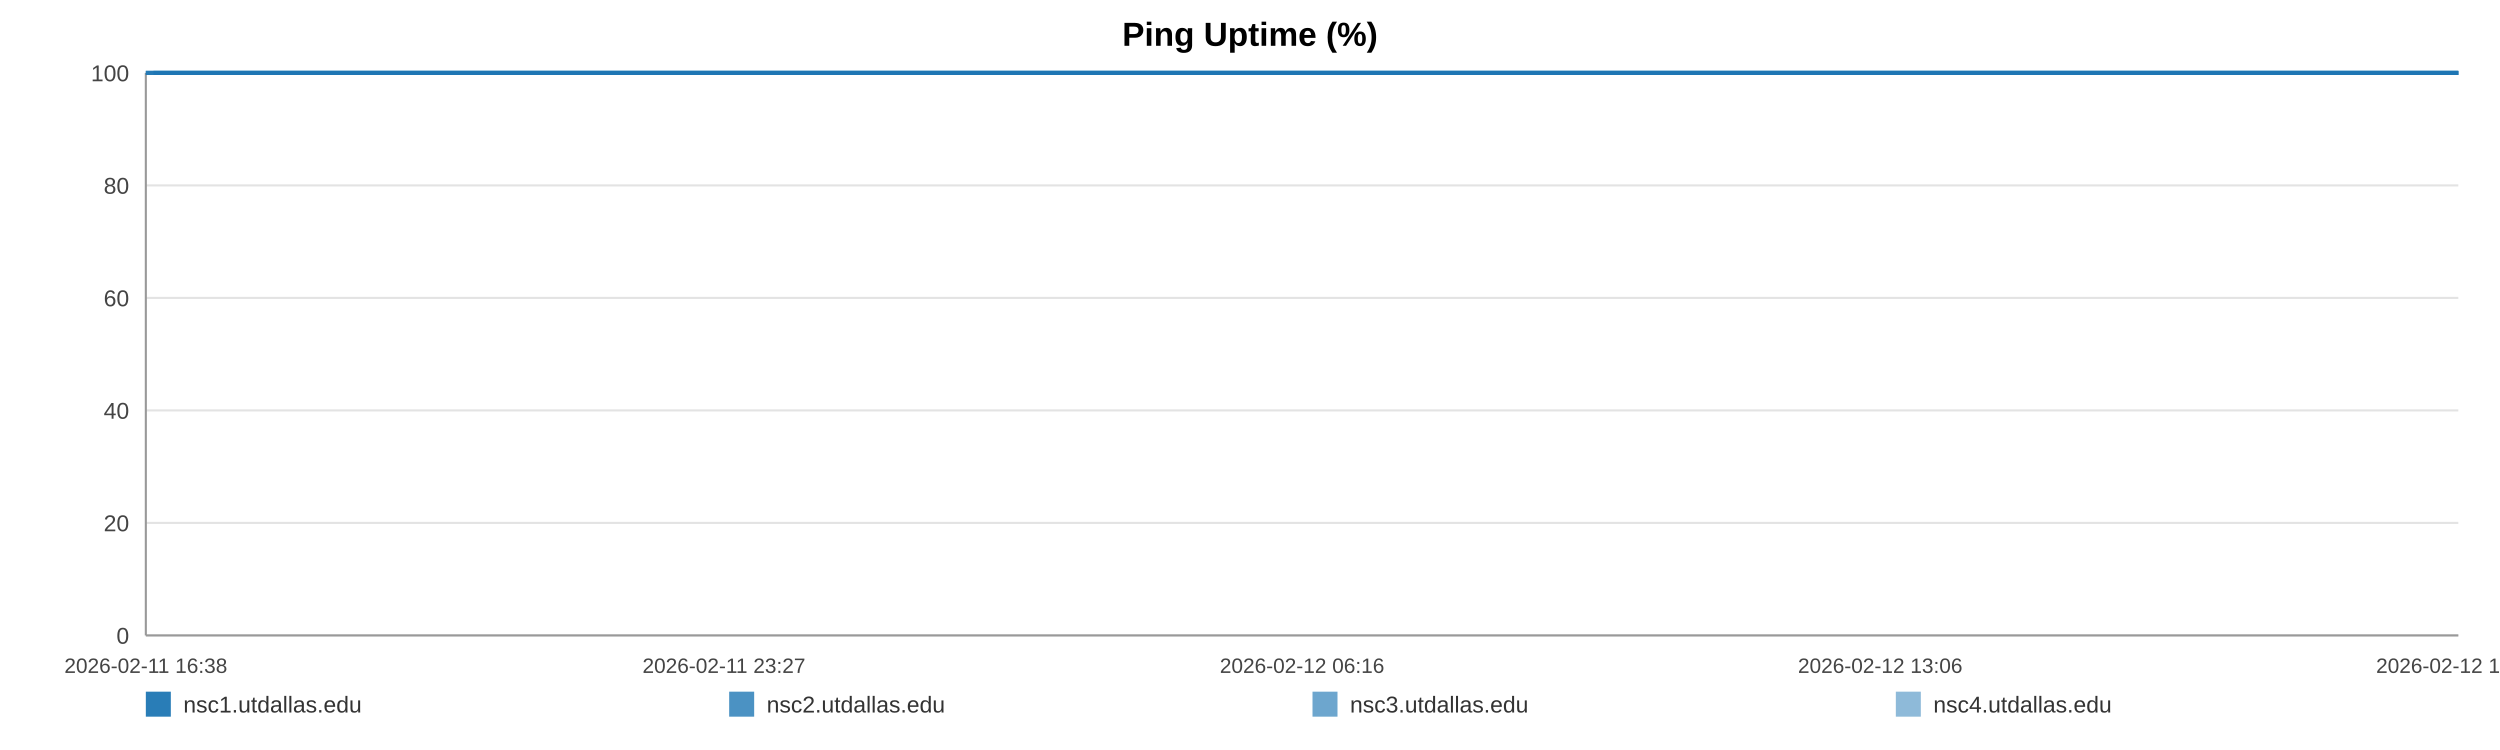
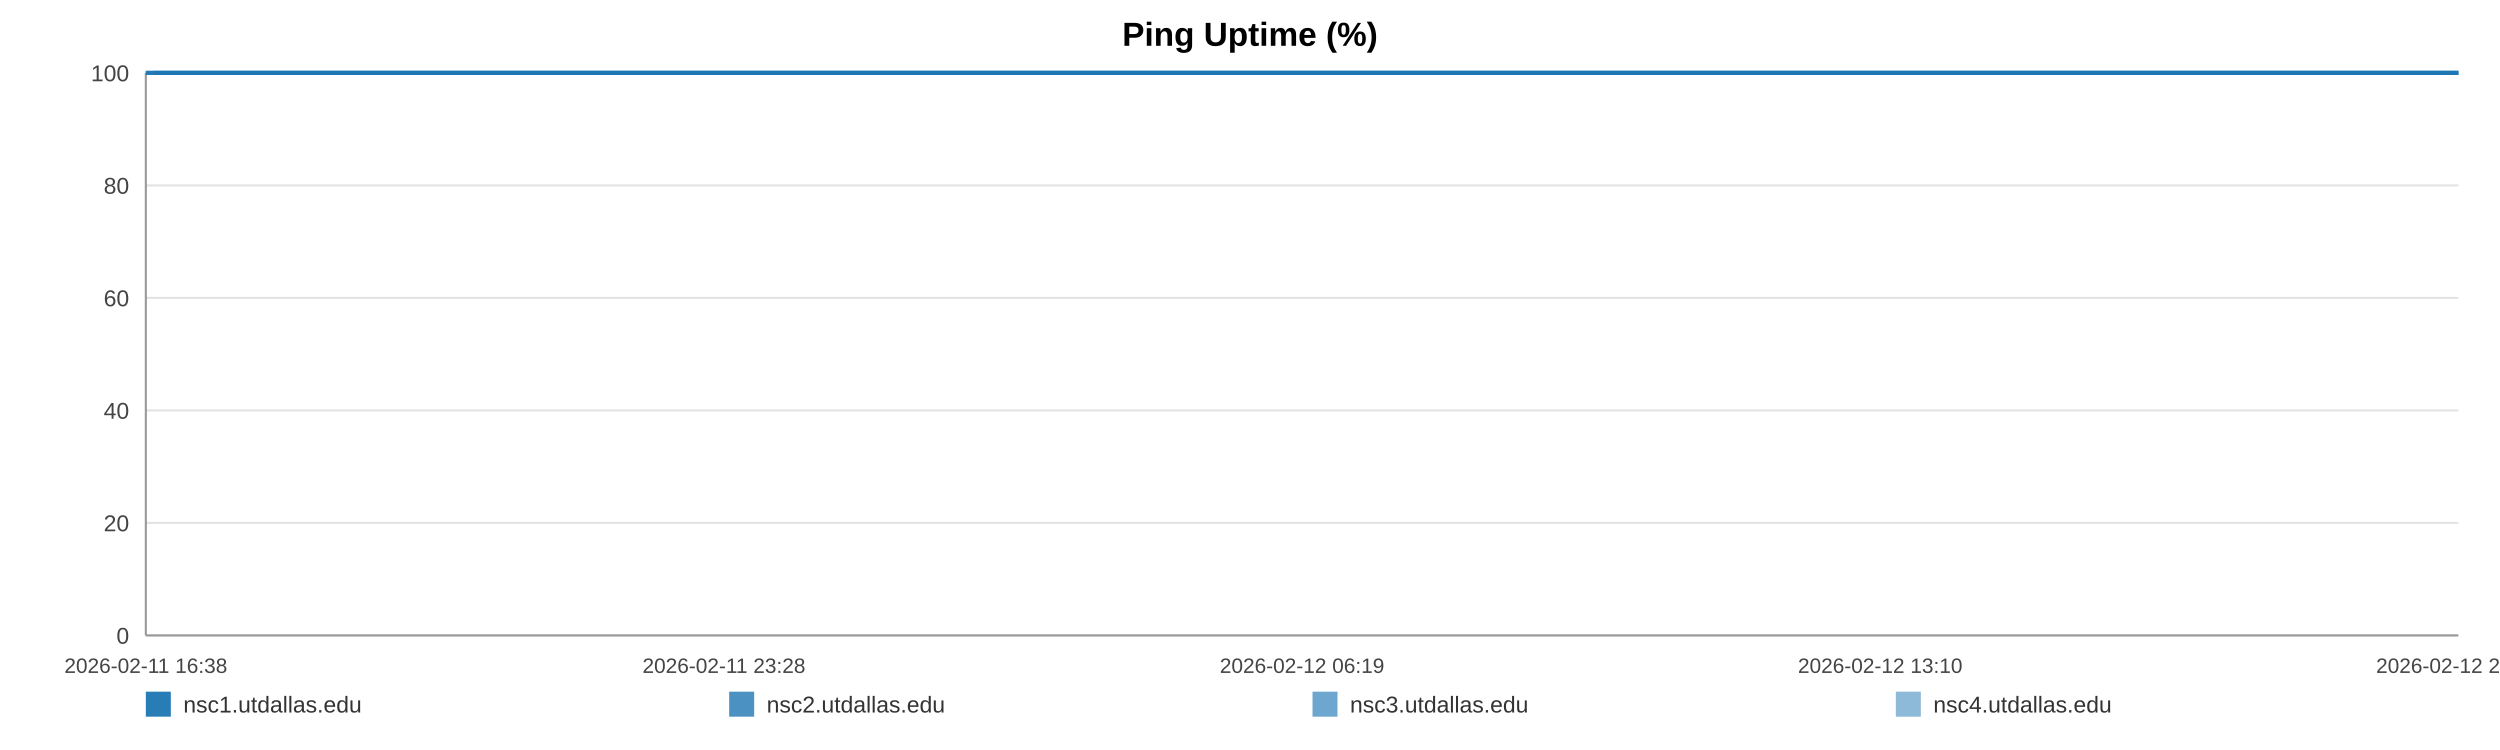
<svg xmlns="http://www.w3.org/2000/svg" width="1200" height="360" viewBox="0 0 1200 360" role="img" aria-label="Ping Uptime (%)">
  <rect width="100%" height="100%" fill="#ffffff" />
  <text x="600.0" y="22" text-anchor="middle" font-size="16" font-family="Arial, Helvetica, sans-serif" font-weight="bold">Ping Uptime (%)</text>
  <line x1="70" y1="35.00" x2="1180" y2="35.00" stroke="#e3e3e3" stroke-width="1" />
  <text x="62" y="39.00" text-anchor="end" font-size="11" fill="#444" font-family="Arial, Helvetica, sans-serif">100</text>
  <line x1="70" y1="89.00" x2="1180" y2="89.00" stroke="#e3e3e3" stroke-width="1" />
  <text x="62" y="93.00" text-anchor="end" font-size="11" fill="#444" font-family="Arial, Helvetica, sans-serif">80</text>
  <line x1="70" y1="143.00" x2="1180" y2="143.00" stroke="#e3e3e3" stroke-width="1" />
  <text x="62" y="147.00" text-anchor="end" font-size="11" fill="#444" font-family="Arial, Helvetica, sans-serif">60</text>
  <line x1="70" y1="197.00" x2="1180" y2="197.00" stroke="#e3e3e3" stroke-width="1" />
  <text x="62" y="201.00" text-anchor="end" font-size="11" fill="#444" font-family="Arial, Helvetica, sans-serif">40</text>
  <line x1="70" y1="251.00" x2="1180" y2="251.00" stroke="#e3e3e3" stroke-width="1" />
  <text x="62" y="255.00" text-anchor="end" font-size="11" fill="#444" font-family="Arial, Helvetica, sans-serif">20</text>
  <line x1="70" y1="305.00" x2="1180" y2="305.00" stroke="#e3e3e3" stroke-width="1" />
  <text x="62" y="309.00" text-anchor="end" font-size="11" fill="#444" font-family="Arial, Helvetica, sans-serif">0</text>
  <line x1="70" y1="35" x2="70" y2="305" stroke="#999" />
  <line x1="70" y1="305" x2="1180" y2="305" stroke="#999" />
  <text x="70.00" y="323" text-anchor="middle" font-size="10" fill="#444" font-family="Arial, Helvetica, sans-serif">2026-02-11 16:38</text>
-   <text x="347.50" y="323" text-anchor="middle" font-size="10" fill="#444" font-family="Arial, Helvetica, sans-serif">2026-02-11 23:27</text>
-   <text x="625.00" y="323" text-anchor="middle" font-size="10" fill="#444" font-family="Arial, Helvetica, sans-serif">2026-02-12 06:16</text>
-   <text x="902.50" y="323" text-anchor="middle" font-size="10" fill="#444" font-family="Arial, Helvetica, sans-serif">2026-02-12 13:06</text>
-   <text x="1180.00" y="323" text-anchor="middle" font-size="10" fill="#444" font-family="Arial, Helvetica, sans-serif">2026-02-12 19:55</text>
-   <polyline fill="none" stroke="#1f77b4" stroke-opacity="0.95" stroke-width="2" points="73.65,35.00 77.31,35.00 80.95,35.00 84.61,35.00 88.29,35.00 91.90,35.00 95.56,35.00 99.52,35.00 103.14,35.00 106.77,35.00 110.40,35.00 114.10,35.00 117.73,35.00 121.35,35.00 127.92,35.00 133.58,35.00 137.26,35.00 141.00,35.00 144.63,35.00 148.27,35.00 151.84,35.00 155.52,35.00 159.16,35.00 162.83,35.00 166.50,35.00 170.22,35.00 173.88,35.00 177.54,35.00 181.37,35.00 185.05,35.00 188.69,35.00 192.43,35.00 196.08,35.00 199.73,35.00 203.49,35.00 207.10,35.00 210.75,35.00 214.47,35.00 218.07,35.00 221.72,35.00 225.32,35.00 228.96,35.00 232.62,35.00 236.25,35.00 239.98,35.00 243.66,35.00 247.26,35.00 250.90,35.00 254.58,35.00 258.23,35.00 262.40,35.00 266.05,35.00 269.69,35.00 273.30,35.00 276.93,35.00 280.54,35.00 284.17,35.00 287.83,35.00 291.46,35.00 295.18,35.00 298.82,35.00 302.42,35.00 306.09,35.00 309.79,35.00 313.42,35.00 317.08,35.00 320.69,35.00 324.30,35.00 327.93,35.00 331.54,35.00 335.18,35.00 338.83,35.00 342.44,35.00 346.09,35.00 349.75,35.00 353.36,35.00 357.03,35.00 360.64,35.00 364.27,35.00 368.01,35.00 371.65,35.00 375.28,35.00 378.95,35.00 382.58,35.00 386.24,35.00 389.88,35.00 393.48,35.00 397.10,35.00 400.77,35.00 404.44,35.00 408.08,35.00 411.76,35.00 415.35,35.00 419.01,35.00 422.64,35.00 426.27,35.00 429.89,35.00 433.54,35.00 437.15,35.00 440.82,35.00 444.47,35.00 448.12,35.00 451.77,35.00 455.46,35.00 459.14,35.00 462.77,35.00 466.40,35.00 470.04,35.00 473.66,35.00 477.35,35.00 480.99,35.00 484.63,35.00 488.27,35.00 491.93,35.00 495.59,35.00 499.26,35.00 502.97,35.00 506.59,35.00 510.24,35.00 513.89,35.00 517.53,35.00 521.16,35.00 524.84,35.00 528.79,35.00 532.42,35.00 536.11,35.00 539.75,35.00 543.36,35.00 546.98,35.00 550.56,35.00 554.19,35.00 557.84,35.00 561.48,35.00 565.11,35.00 568.74,35.00 572.38,35.00 576.00,35.00 579.71,35.00 583.34,35.00 586.98,35.00 590.60,35.00 594.25,35.00 597.88,35.00 601.54,35.00 605.20,35.00 608.85,35.00 612.49,35.00 616.13,35.00 619.75,35.00 623.37,35.00 627.01,35.00 630.65,35.00 634.31,35.00 637.99,35.00 641.64,35.00 645.28,35.00 648.96,35.00 652.61,35.00 656.22,35.00 659.88,35.00 663.53,35.00 667.24,35.00 670.93,35.00 674.56,35.00 678.22,35.00 681.83,35.00 685.45,35.00 689.08,35.00 692.73,35.00 696.36,35.00 699.96,35.00 703.59,35.00 707.27,35.00 710.92,35.00 714.58,35.00 718.22,35.00 721.95,35.00 725.58,35.00 729.22,35.00 732.85,35.00 736.46,35.00 740.43,35.00 744.15,35.00 747.77,35.00 751.39,35.00 754.99,35.00 758.65,35.00 762.28,35.00 765.94,35.00 769.60,35.00 773.23,35.00 776.86,35.00 780.51,35.00 784.23,35.00 787.87,35.00 791.49,35.00 795.12,35.00 798.81,35.00 802.52,35.00 806.25,35.00 809.86,35.00 813.51,35.00 817.16,35.00 820.79,35.00 824.45,35.00 828.10,35.00 831.79,35.00 835.42,35.00 839.03,35.00 842.71,35.00 846.36,35.00 850.00,35.00 853.65,35.00 857.34,35.00 860.99,35.00 864.62,35.00 868.22,35.00 871.85,35.00 875.51,35.00 879.14,35.00 882.77,35.00 886.41,35.00 890.01,35.00 893.65,35.00 897.32,35.00 900.97,35.00 904.63,35.00 908.32,35.00 911.97,35.00 915.64,35.00 919.27,35.00 922.93,35.00 926.57,35.00 930.22,35.00 933.86,35.00 937.59,35.00 941.24,35.00 944.90,35.00 948.55,35.00 952.18,35.00 955.84,35.00 959.44,35.00 963.08,35.00 966.75,35.00 970.40,35.00 974.05,35.00 977.69,35.00 981.37,35.00 985.00,35.00 988.65,35.00 992.32,35.00 996.01,35.00 999.63,35.00 1003.27,35.00 1006.94,35.00 1010.62,35.00 1014.28,35.00 1017.92,35.00 1021.56,35.00 1025.60,35.00 1029.27,35.00 1032.92,35.00 1036.57,35.00 1040.25,35.00 1043.91,35.00 1047.56,35.00 1051.22,35.00 1054.84,35.00 1058.60,35.00 1062.29,35.00 1065.91,35.00 1069.54,35.00 1073.19,35.00 1076.84,35.00 1080.49,35.00 1084.27,35.00 1087.92,35.00 1091.56,35.00 1095.25,35.00 1099.19,35.00 1102.83,35.00 1107.42,35.00 1113.59,35.00 1117.32,35.00 1121.04,35.00 1124.68,35.00 1128.25,35.00 1131.88,35.00 1135.58,35.00 1139.24,35.00 1142.91,35.00 1146.71,35.00 1150.48,35.00 1154.35,35.00 1158.01,35.00 1161.65,35.00 1165.30,35.00 1169.00,35.00 1172.69,35.00 1176.37,35.00 1180.00,35.00" />
-   <polyline fill="none" stroke="#1f77b4" stroke-opacity="0.80" stroke-width="2" points="70.00,35.00 73.65,35.00 77.31,35.00 80.95,35.00 84.61,35.00 88.29,35.00 91.90,35.00 95.56,35.00 99.52,35.00 103.14,35.00 106.77,35.00 110.40,35.00 114.10,35.00 117.73,35.00 121.35,35.00 127.92,35.00 133.58,35.00 137.26,35.00 141.00,35.00 144.63,35.00 148.27,35.00 151.84,35.00 155.52,35.00 159.16,35.00 162.83,35.00 166.50,35.00 170.22,35.00 173.88,35.00 177.54,35.00 181.37,35.00 185.05,35.00 188.69,35.00 192.43,35.00 196.08,35.00 199.73,35.00 203.49,35.00 207.10,35.00 210.75,35.00 214.47,35.00 218.07,35.00 221.72,35.00 225.32,35.00 228.96,35.00 232.62,35.00 236.25,35.00 239.98,35.00 243.66,35.00 247.26,35.00 250.90,35.00 254.58,35.00 258.23,35.00 262.40,35.00 266.05,35.00 269.69,35.00 273.30,35.00 276.93,35.00 280.54,35.00 284.17,35.00 287.83,35.00 291.46,35.00 295.18,35.00 298.82,35.00 302.42,35.00 306.09,35.00 309.79,35.00 313.42,35.00 317.08,35.00 320.69,35.00 324.30,35.00 327.93,35.00 331.54,35.00 335.18,35.00 338.83,35.00 342.44,35.00 346.09,35.00 349.75,35.00 353.36,35.00 357.03,35.00 360.64,35.00 364.27,35.00 368.01,35.00 371.65,35.00 375.28,35.00 378.95,35.00 382.58,35.00 386.24,35.00 389.88,35.00 393.48,35.00 397.10,35.00 400.77,35.00 404.44,35.00 408.08,35.00 411.76,35.00 415.35,35.00 419.01,35.00 422.64,35.00 426.27,35.00 429.89,35.00 433.54,35.00 437.15,35.00 440.82,35.00 444.47,35.00 448.12,35.00 451.77,35.00 455.46,35.00 459.14,35.00 462.77,35.00 466.40,35.00 470.04,35.00 473.66,35.00 477.35,35.00 480.99,35.00 484.63,35.00 488.27,35.00 491.93,35.00 495.59,35.00 499.26,35.00 502.97,35.00 506.59,35.00 510.24,35.00 513.89,35.00 517.53,35.00 521.16,35.00 524.84,35.00 528.79,35.00 532.42,35.00 536.11,35.00 539.75,35.00 543.36,35.00 546.98,35.00 550.56,35.00 554.19,35.00 557.84,35.00 561.48,35.00 565.11,35.00 568.74,35.00 572.38,35.00 576.00,35.00 579.71,35.00 583.34,35.00 586.98,35.00 590.60,35.00 594.25,35.00 597.88,35.00 601.54,35.00 605.20,35.00 608.85,35.00 612.49,35.00 616.13,35.00 619.75,35.00 623.37,35.00 627.01,35.00 630.65,35.00 634.31,35.00 637.99,35.00 641.64,35.00 645.28,35.00 648.96,35.00 652.61,35.00 656.22,35.00 659.88,35.00 663.53,35.00 667.24,35.00 670.93,35.00 674.56,35.00 678.22,35.00 681.83,35.00 685.45,35.00 689.08,35.00 692.73,35.00 696.36,35.00 699.96,35.00 703.59,35.00 707.27,35.00 710.92,35.00 714.58,35.00 718.22,35.00 721.95,35.00 725.58,35.00 729.22,35.00 732.85,35.00 736.46,35.00 740.43,35.00 744.15,35.00 747.77,35.00 751.39,35.00 754.99,35.00 758.65,35.00 762.28,35.00 765.94,35.00 769.60,35.00 773.23,35.00 776.86,35.00 780.51,35.00 784.23,35.00 787.87,35.00 791.49,35.00 795.12,35.00 798.81,35.00 802.52,35.00 806.25,35.00 809.86,35.00 813.51,35.00 817.16,35.00 820.79,35.00 824.45,35.00 828.10,35.00 831.79,35.00 835.42,35.00 839.03,35.00 842.71,35.00 846.36,35.00 850.00,35.00 853.65,35.00 857.34,35.00 860.99,35.00 864.62,35.00 868.22,35.00 871.85,35.00 875.51,35.00 879.14,35.00 882.77,35.00 886.41,35.00 890.01,35.00 893.65,35.00 897.32,35.00 900.97,35.00 904.63,35.00 908.32,35.00 911.97,35.00 915.64,35.00 919.27,35.00 922.93,35.00 926.57,35.00 930.22,35.00 933.86,35.00 937.59,35.00 941.24,35.00 944.90,35.00 948.55,35.00 952.18,35.00 955.84,35.00 959.44,35.00 963.08,35.00 966.75,35.00 970.40,35.00 974.05,35.00 977.69,35.00 981.37,35.00 985.00,35.00 988.65,35.00 992.32,35.00 996.01,35.00 999.63,35.00 1003.27,35.00 1006.94,35.00 1010.62,35.00 1014.28,35.00 1017.92,35.00 1021.56,35.00 1025.60,35.00 1029.27,35.00 1032.92,35.00 1036.57,35.00 1040.25,35.00 1043.91,35.00 1047.56,35.00 1051.22,35.00 1054.84,35.00 1058.60,35.00 1062.29,35.00 1065.91,35.00 1069.54,35.00 1073.19,35.00 1076.84,35.00 1080.49,35.00 1084.27,35.00 1087.92,35.00 1091.56,35.00 1095.25,35.00 1099.19,35.00 1102.83,35.00 1107.42,35.00 1113.59,35.00 1117.32,35.00 1121.04,35.00 1124.68,35.00 1128.25,35.00 1131.88,35.00 1135.58,35.00 1139.24,35.00 1142.91,35.00 1146.71,35.00 1150.48,35.00 1154.35,35.00 1158.01,35.00 1161.65,35.00 1165.30,35.00 1169.00,35.00 1172.69,35.00 1176.37,35.00 1180.00,35.00" />
-   <polyline fill="none" stroke="#1f77b4" stroke-opacity="0.65" stroke-width="2" points="70.00,35.00 73.65,35.00 77.31,35.00 80.95,35.00 84.61,35.00 88.29,35.00 91.90,35.00 95.56,35.00 99.52,35.00 103.14,35.00 106.77,35.00 110.40,35.00 114.10,35.00 117.73,35.00 121.35,35.00 127.92,35.00 133.58,35.00 137.26,35.00 141.00,35.00 144.63,35.00 148.27,35.00 151.84,35.00 155.52,35.00 159.16,35.00 162.83,35.00 166.50,35.00 170.22,35.00 173.88,35.00 177.54,35.00 181.37,35.00 185.05,35.00 188.69,35.00 192.43,35.00 196.08,35.00 199.73,35.00 203.49,35.00 207.10,35.00 210.75,35.00 214.47,35.00 218.07,35.00 221.72,35.00 225.32,35.00 228.96,35.00 232.62,35.00 236.25,35.00 239.98,35.00 243.66,35.00 247.26,35.00 250.90,35.00 254.58,35.00 258.23,35.00 262.40,35.00 266.05,35.00 269.69,35.00 273.30,35.00 276.93,35.00 280.54,35.00 284.17,35.00 287.83,35.00 291.46,35.00 295.18,35.00 298.82,35.00 302.42,35.00 306.09,35.00 309.79,35.00 313.42,35.00 317.08,35.00 320.69,35.00 324.30,35.00 327.93,35.00 331.54,35.00 335.18,35.00 338.83,35.00 342.44,35.00 346.09,35.00 349.75,35.00 353.36,35.00 357.03,35.00 360.64,35.00 364.27,35.00 368.01,35.00 371.65,35.00 375.28,35.00 378.95,35.00 382.58,35.00 386.24,35.00 389.88,35.00 393.48,35.00 397.10,35.00 400.77,35.00 404.44,35.00 408.08,35.00 411.76,35.00 415.35,35.00 419.01,35.00 422.64,35.00 426.27,35.00 429.89,35.00 433.54,35.00 437.15,35.00 440.82,35.00 444.47,35.00 448.12,35.00 451.77,35.00 455.46,35.00 459.14,35.00 462.77,35.00 466.40,35.00 470.04,35.00 473.66,35.00 477.35,35.00 480.99,35.00 484.63,35.00 488.27,35.00 491.93,35.00 495.59,35.00 499.26,35.00 502.97,35.00 506.59,35.00 510.24,35.00 513.89,35.00 517.53,35.00 521.16,35.00 524.84,35.00 528.79,35.00 532.42,35.00 536.11,35.00 539.75,35.00 543.36,35.00 546.98,35.00 550.56,35.00 554.19,35.00 557.84,35.00 561.48,35.00 565.11,35.00 568.74,35.00 572.38,35.00 576.00,35.00 579.71,35.00 583.34,35.00 586.98,35.00 590.60,35.00 594.25,35.00 597.88,35.00 601.54,35.00 605.20,35.00 608.85,35.00 612.49,35.00 616.13,35.00 619.75,35.00 623.37,35.00 627.01,35.00 630.65,35.00 634.31,35.00 637.99,35.00 641.64,35.00 645.28,35.00 648.96,35.00 652.61,35.00 656.22,35.00 659.88,35.00 663.53,35.00 667.24,35.00 670.93,35.00 674.56,35.00 678.22,35.00 681.83,35.00 685.45,35.00 689.08,35.00 692.73,35.00 696.36,35.00 699.96,35.00 703.59,35.00 707.27,35.00 710.92,35.00 714.58,35.00 718.22,35.00 721.95,35.00 725.58,35.00 729.22,35.00 732.85,35.00 736.46,35.00 740.43,35.00 744.15,35.00 747.77,35.00 751.39,35.00 754.99,35.00 758.65,35.00 762.28,35.00 765.94,35.00 769.60,35.00 773.23,35.00 776.86,35.00 780.51,35.00 784.23,35.00 787.87,35.00 791.49,35.00 795.12,35.00 798.81,35.00 802.52,35.00 806.25,35.00 809.86,35.00 813.51,35.00 817.16,35.00 820.79,35.00 824.45,35.00 828.10,35.00 831.79,35.00 835.42,35.00 839.03,35.00 842.71,35.00 846.36,35.00 850.00,35.00 853.65,35.00 857.34,35.00 860.99,35.00 864.62,35.00 868.22,35.00 871.85,35.00 875.51,35.00 879.14,35.00 882.77,35.00 886.41,35.00 890.01,35.00 893.65,35.00 897.32,35.00 900.97,35.00 904.63,35.00 908.32,35.00 911.97,35.00 915.64,35.00 919.27,35.00 922.93,35.00 926.57,35.00 930.22,35.00 933.86,35.00 937.59,35.00 941.24,35.00 944.90,35.00 948.55,35.00 952.18,35.00 955.84,35.00 959.44,35.00 963.08,35.00 966.75,35.00 970.40,35.00 974.05,35.00 977.69,35.00 981.37,35.00 985.00,35.00 988.65,35.00 992.32,35.00 996.01,35.00 999.63,35.00 1003.27,35.00 1006.94,35.00 1010.62,35.00 1014.28,35.00 1017.92,35.00 1021.56,35.00 1025.60,35.00 1029.27,35.00 1032.92,35.00 1036.57,35.00 1040.25,35.00 1043.91,35.00 1047.56,35.00 1051.22,35.00 1054.84,35.00 1058.60,35.00 1062.29,35.00 1065.91,35.00 1069.54,35.00 1073.19,35.00 1076.84,35.00 1080.49,35.00 1084.27,35.00 1087.92,35.00 1091.56,35.00 1095.25,35.00 1099.19,35.00 1102.83,35.00 1107.42,35.00 1113.59,35.00 1117.32,35.00 1121.04,35.00 1124.68,35.00 1128.25,35.00 1131.88,35.00 1135.58,35.00 1139.24,35.00 1142.91,35.00 1146.71,35.00 1150.48,35.00 1154.35,35.00 1158.01,35.00 1161.65,35.00 1165.30,35.00 1169.00,35.00 1172.69,35.00 1176.37,35.00 1180.00,35.00" />
-   <polyline fill="none" stroke="#1f77b4" stroke-opacity="0.50" stroke-width="2" points="70.00,35.00 73.65,35.00 77.31,35.00 80.95,35.00 84.61,35.00 88.29,35.00 91.90,35.00 95.56,35.00 99.52,35.00 103.14,35.00 106.77,35.00 110.40,35.00 114.10,35.00 117.73,35.00 121.35,35.00 127.92,35.00 133.58,35.00 137.26,35.00 141.00,35.00 144.63,35.00 148.27,35.00 151.84,35.00 155.52,35.00 159.16,35.00 162.83,35.00 166.50,35.00 170.22,35.00 173.88,35.00 177.54,35.00 181.37,35.00 185.05,35.00 188.69,35.00 192.43,35.00 196.08,35.00 199.73,35.00 203.49,35.00 207.10,35.00 210.75,35.00 214.47,35.00 218.07,35.00 221.72,35.00 225.32,35.00 228.96,35.00 232.62,35.00 236.25,35.00 239.98,35.00 243.66,35.00 247.26,35.00 250.90,35.00 254.58,35.00 258.23,35.00 262.40,35.00 266.05,35.00 269.69,35.00 273.30,35.00 276.93,35.00 280.54,35.00 284.17,35.00 287.83,35.00 291.46,35.00 295.18,35.00 298.82,35.00 302.42,35.00 306.09,35.00 309.79,35.00 313.42,35.00 317.08,35.00 320.69,35.00 324.30,35.00 327.93,35.00 331.54,35.00 335.18,35.00 338.83,35.00 342.44,35.00 346.09,35.00 349.75,35.00 353.36,35.00 357.03,35.00 360.64,35.00 364.27,35.00 368.01,35.00 371.65,35.00 375.28,35.00 378.95,35.00 382.58,35.00 386.24,35.00 389.88,35.00 393.48,35.00 397.10,35.00 400.77,35.00 404.44,35.00 408.08,35.00 411.76,35.00 415.35,35.00 419.01,35.00 422.64,35.00 426.27,35.00 429.89,35.00 433.54,35.00 437.15,35.00 440.82,35.00 444.47,35.00 448.12,35.00 451.77,35.00 455.46,35.00 459.14,35.00 462.77,35.00 466.40,35.00 470.04,35.00 473.66,35.00 477.35,35.00 480.99,35.00 484.63,35.00 488.27,35.00 491.93,35.00 495.59,35.00 499.26,35.00 502.97,35.00 506.59,35.00 510.24,35.00 513.89,35.00 517.53,35.00 521.16,35.00 524.84,35.00 528.79,35.00 532.42,35.00 536.11,35.00 539.75,35.00 543.36,35.00 546.98,35.00 550.56,35.00 554.19,35.00 557.84,35.00 561.48,35.00 565.11,35.00 568.74,35.00 572.38,35.00 576.00,35.00 579.71,35.00 583.34,35.00 586.98,35.00 590.60,35.00 594.25,35.00 597.88,35.00 601.54,35.00 605.20,35.00 608.85,35.00 612.49,35.00 616.13,35.00 619.75,35.00 623.37,35.00 627.01,35.00 630.65,35.00 634.31,35.00 637.99,35.00 641.64,35.00 645.28,35.00 648.96,35.00 652.61,35.00 656.22,35.00 659.88,35.00 663.53,35.00 667.24,35.00 670.93,35.00 674.56,35.00 678.22,35.00 681.83,35.00 685.45,35.00 689.08,35.00 692.73,35.00 696.36,35.00 699.96,35.00 703.59,35.00 707.27,35.00 710.92,35.00 714.58,35.00 718.22,35.00 721.95,35.00 725.58,35.00 729.22,35.00 732.85,35.00 736.46,35.00 740.43,35.00 744.15,35.00 747.77,35.00 751.39,35.00 754.99,35.00 758.65,35.00 762.28,35.00 765.94,35.00 769.60,35.00 773.23,35.00 776.86,35.00 780.51,35.00 784.23,35.00 787.87,35.00 791.49,35.00 795.12,35.00 798.81,35.00 802.52,35.00 806.25,35.00 809.86,35.00 813.51,35.00 817.16,35.00 820.79,35.00 824.45,35.00 828.10,35.00 831.79,35.00 835.42,35.00 839.03,35.00 842.71,35.00 846.36,35.00 850.00,35.00 853.65,35.00 857.34,35.00 860.99,35.00 864.62,35.00 868.22,35.00 871.85,35.00 875.51,35.00 879.14,35.00 882.77,35.00 886.41,35.00 890.01,35.00 893.65,35.00 897.32,35.00 900.97,35.00 904.63,35.00 908.32,35.00 911.97,35.00 915.64,35.00 919.27,35.00 922.93,35.00 926.57,35.00 930.22,35.00 933.86,35.00 937.59,35.00 941.24,35.00 944.90,35.00 948.55,35.00 952.18,35.00 955.84,35.00 959.44,35.00 963.08,35.00 966.75,35.00 970.40,35.00 974.05,35.00 977.69,35.00 981.37,35.00 985.00,35.00 988.65,35.00 992.32,35.00 996.01,35.00 999.63,35.00 1003.27,35.00 1006.94,35.00 1010.62,35.00 1014.28,35.00 1017.92,35.00 1021.56,35.00 1025.60,35.00 1029.27,35.00 1032.92,35.00 1036.57,35.00 1040.25,35.00 1043.91,35.00 1047.56,35.00 1051.22,35.00 1054.84,35.00 1058.60,35.00 1062.29,35.00 1065.91,35.00 1069.54,35.00 1073.19,35.00 1076.84,35.00 1080.49,35.00 1084.27,35.00 1087.92,35.00 1091.56,35.00 1095.25,35.00 1099.19,35.00 1102.83,35.00 1107.42,35.00 1113.59,35.00 1117.32,35.00 1121.04,35.00 1124.68,35.00 1128.25,35.00 1131.88,35.00 1135.58,35.00 1139.24,35.00 1142.91,35.00 1146.71,35.00 1150.48,35.00 1154.35,35.00 1158.01,35.00 1161.65,35.00 1165.30,35.00 1169.00,35.00 1172.69,35.00 1176.37,35.00 1180.00,35.00" />
+   <text x="347.50" y="323" text-anchor="middle" font-size="10" fill="#444" font-family="Arial, Helvetica, sans-serif">2026-02-11 23:28</text>
+   <text x="625.00" y="323" text-anchor="middle" font-size="10" fill="#444" font-family="Arial, Helvetica, sans-serif">2026-02-12 06:19</text>
+   <text x="902.50" y="323" text-anchor="middle" font-size="10" fill="#444" font-family="Arial, Helvetica, sans-serif">2026-02-12 13:10</text>
+   <text x="1180.00" y="323" text-anchor="middle" font-size="10" fill="#444" font-family="Arial, Helvetica, sans-serif">2026-02-12 20:01</text>
+   <polyline fill="none" stroke="#1f77b4" stroke-opacity="0.95" stroke-width="2" points="73.64,35.00 77.28,35.00 80.91,35.00 84.56,35.00 88.23,35.00 91.83,35.00 95.48,35.00 99.42,35.00 103.04,35.00 106.65,35.00 110.26,35.00 113.96,35.00 117.57,35.00 121.19,35.00 127.73,35.00 133.37,35.00 137.04,35.00 140.77,35.00 144.39,35.00 148.02,35.00 151.57,35.00 155.25,35.00 158.87,35.00 162.53,35.00 166.19,35.00 169.89,35.00 173.54,35.00 177.19,35.00 181.01,35.00 184.68,35.00 188.30,35.00 192.03,35.00 195.67,35.00 199.30,35.00 203.05,35.00 206.66,35.00 210.29,35.00 214.00,35.00 217.59,35.00 221.23,35.00 224.82,35.00 228.44,35.00 232.09,35.00 235.71,35.00 239.42,35.00 243.09,35.00 246.68,35.00 250.31,35.00 253.98,35.00 257.62,35.00 261.77,35.00 265.41,35.00 269.03,35.00 272.64,35.00 276.25,35.00 279.85,35.00 283.47,35.00 287.12,35.00 290.74,35.00 294.45,35.00 298.07,35.00 301.66,35.00 305.32,35.00 309.00,35.00 312.63,35.00 316.28,35.00 319.87,35.00 323.47,35.00 327.09,35.00 330.69,35.00 334.32,35.00 337.95,35.00 341.56,35.00 345.19,35.00 348.84,35.00 352.43,35.00 356.09,35.00 359.69,35.00 363.31,35.00 367.04,35.00 370.66,35.00 374.29,35.00 377.95,35.00 381.56,35.00 385.21,35.00 388.83,35.00 392.43,35.00 396.03,35.00 399.69,35.00 403.35,35.00 406.97,35.00 410.64,35.00 414.22,35.00 417.87,35.00 421.49,35.00 425.11,35.00 428.71,35.00 432.35,35.00 435.95,35.00 439.61,35.00 443.25,35.00 446.89,35.00 450.52,35.00 454.21,35.00 457.86,35.00 461.49,35.00 465.10,35.00 468.73,35.00 472.34,35.00 476.02,35.00 479.65,35.00 483.28,35.00 486.90,35.00 490.55,35.00 494.20,35.00 497.86,35.00 501.55,35.00 505.17,35.00 508.80,35.00 512.44,35.00 516.06,35.00 519.69,35.00 523.35,35.00 527.29,35.00 530.90,35.00 534.59,35.00 538.21,35.00 541.82,35.00 545.42,35.00 548.99,35.00 552.61,35.00 556.25,35.00 559.88,35.00 563.49,35.00 567.12,35.00 570.74,35.00 574.34,35.00 578.05,35.00 581.66,35.00 585.29,35.00 588.90,35.00 592.54,35.00 596.15,35.00 599.80,35.00 603.45,35.00 607.09,35.00 610.72,35.00 614.35,35.00 617.95,35.00 621.57,35.00 625.19,35.00 628.82,35.00 632.47,35.00 636.14,35.00 639.77,35.00 643.40,35.00 647.07,35.00 650.71,35.00 654.31,35.00 657.96,35.00 661.59,35.00 665.29,35.00 668.97,35.00 672.58,35.00 676.23,35.00 679.83,35.00 683.44,35.00 687.06,35.00 690.70,35.00 694.31,35.00 697.90,35.00 701.52,35.00 705.19,35.00 708.83,35.00 712.47,35.00 716.10,35.00 719.82,35.00 723.44,35.00 727.07,35.00 730.68,35.00 734.28,35.00 738.24,35.00 741.95,35.00 745.55,35.00 749.17,35.00 752.75,35.00 756.40,35.00 760.02,35.00 763.67,35.00 767.32,35.00 770.93,35.00 774.55,35.00 778.18,35.00 781.90,35.00 785.53,35.00 789.13,35.00 792.75,35.00 796.42,35.00 800.13,35.00 803.84,35.00 807.45,35.00 811.08,35.00 814.72,35.00 818.34,35.00 821.98,35.00 825.62,35.00 829.30,35.00 832.92,35.00 836.52,35.00 840.19,35.00 843.83,35.00 847.45,35.00 851.09,35.00 854.77,35.00 858.41,35.00 862.02,35.00 865.61,35.00 869.23,35.00 872.88,35.00 876.50,35.00 880.12,35.00 883.74,35.00 887.33,35.00 890.96,35.00 894.62,35.00 898.26,35.00 901.90,35.00 905.59,35.00 909.22,35.00 912.88,35.00 916.50,35.00 920.14,35.00 923.77,35.00 927.41,35.00 931.04,35.00 934.76,35.00 938.40,35.00 942.04,35.00 945.68,35.00 949.29,35.00 952.94,35.00 956.53,35.00 960.16,35.00 963.82,35.00 967.46,35.00 971.09,35.00 974.73,35.00 978.39,35.00 982.01,35.00 985.65,35.00 989.31,35.00 992.98,35.00 996.60,35.00 1000.22,35.00 1003.88,35.00 1007.55,35.00 1011.20,35.00 1014.82,35.00 1018.45,35.00 1022.48,35.00 1026.14,35.00 1029.78,35.00 1033.41,35.00 1037.08,35.00 1040.73,35.00 1044.37,35.00 1048.02,35.00 1051.62,35.00 1055.37,35.00 1059.05,35.00 1062.65,35.00 1066.28,35.00 1069.92,35.00 1073.55,35.00 1077.19,35.00 1080.96,35.00 1084.60,35.00 1088.22,35.00 1091.91,35.00 1095.82,35.00 1099.46,35.00 1104.03,35.00 1110.18,35.00 1113.90,35.00 1117.61,35.00 1121.24,35.00 1124.79,35.00 1128.41,35.00 1132.10,35.00 1135.75,35.00 1139.41,35.00 1143.19,35.00 1146.95,35.00 1150.80,35.00 1154.45,35.00 1158.09,35.00 1161.73,35.00 1165.41,35.00 1169.09,35.00 1172.76,35.00 1176.37,35.00 1180.00,35.00" />
+   <polyline fill="none" stroke="#1f77b4" stroke-opacity="0.80" stroke-width="2" points="70.00,35.00 73.64,35.00 77.28,35.00 80.91,35.00 84.56,35.00 88.23,35.00 91.83,35.00 95.48,35.00 99.42,35.00 103.04,35.00 106.65,35.00 110.26,35.00 113.96,35.00 117.57,35.00 121.19,35.00 127.73,35.00 133.37,35.00 137.04,35.00 140.77,35.00 144.39,35.00 148.02,35.00 151.57,35.00 155.25,35.00 158.87,35.00 162.53,35.00 166.19,35.00 169.89,35.00 173.54,35.00 177.19,35.00 181.01,35.00 184.68,35.00 188.30,35.00 192.03,35.00 195.67,35.00 199.30,35.00 203.05,35.00 206.66,35.00 210.29,35.00 214.00,35.00 217.59,35.00 221.23,35.00 224.82,35.00 228.44,35.00 232.09,35.00 235.71,35.00 239.42,35.00 243.09,35.00 246.68,35.00 250.31,35.00 253.98,35.00 257.62,35.00 261.77,35.00 265.41,35.00 269.03,35.00 272.64,35.00 276.25,35.00 279.85,35.00 283.47,35.00 287.12,35.00 290.74,35.00 294.45,35.00 298.07,35.00 301.66,35.00 305.32,35.00 309.00,35.00 312.63,35.00 316.28,35.00 319.87,35.00 323.47,35.00 327.09,35.00 330.69,35.00 334.32,35.00 337.95,35.00 341.56,35.00 345.19,35.00 348.84,35.00 352.43,35.00 356.09,35.00 359.69,35.00 363.31,35.00 367.04,35.00 370.66,35.00 374.29,35.00 377.95,35.00 381.56,35.00 385.21,35.00 388.83,35.00 392.43,35.00 396.03,35.00 399.69,35.00 403.35,35.00 406.97,35.00 410.64,35.00 414.22,35.00 417.87,35.00 421.49,35.00 425.11,35.00 428.71,35.00 432.35,35.00 435.95,35.00 439.61,35.00 443.25,35.00 446.89,35.00 450.52,35.00 454.21,35.00 457.86,35.00 461.49,35.00 465.10,35.00 468.73,35.00 472.34,35.00 476.02,35.00 479.65,35.00 483.28,35.00 486.90,35.00 490.55,35.00 494.20,35.00 497.86,35.00 501.55,35.00 505.17,35.00 508.80,35.00 512.44,35.00 516.06,35.00 519.69,35.00 523.35,35.00 527.29,35.00 530.90,35.00 534.59,35.00 538.21,35.00 541.82,35.00 545.42,35.00 548.99,35.00 552.61,35.00 556.25,35.00 559.88,35.00 563.49,35.00 567.12,35.00 570.74,35.00 574.34,35.00 578.05,35.00 581.66,35.00 585.29,35.00 588.90,35.00 592.54,35.00 596.15,35.00 599.80,35.00 603.45,35.00 607.09,35.00 610.72,35.00 614.35,35.00 617.95,35.00 621.57,35.00 625.19,35.00 628.82,35.00 632.47,35.00 636.14,35.00 639.77,35.00 643.40,35.00 647.07,35.00 650.71,35.00 654.31,35.00 657.96,35.00 661.59,35.00 665.29,35.00 668.97,35.00 672.58,35.00 676.23,35.00 679.83,35.00 683.44,35.00 687.06,35.00 690.70,35.00 694.31,35.00 697.90,35.00 701.52,35.00 705.19,35.00 708.83,35.00 712.47,35.00 716.10,35.00 719.82,35.00 723.44,35.00 727.07,35.00 730.68,35.00 734.28,35.00 738.24,35.00 741.95,35.00 745.55,35.00 749.17,35.00 752.75,35.00 756.40,35.00 760.02,35.00 763.67,35.00 767.32,35.00 770.93,35.00 774.55,35.00 778.18,35.00 781.90,35.00 785.53,35.00 789.13,35.00 792.75,35.00 796.42,35.00 800.13,35.00 803.84,35.00 807.45,35.00 811.08,35.00 814.72,35.00 818.34,35.00 821.98,35.00 825.62,35.00 829.30,35.00 832.92,35.00 836.52,35.00 840.19,35.00 843.83,35.00 847.45,35.00 851.09,35.00 854.77,35.00 858.41,35.00 862.02,35.00 865.61,35.00 869.23,35.00 872.88,35.00 876.50,35.00 880.12,35.00 883.74,35.00 887.33,35.00 890.96,35.00 894.62,35.00 898.26,35.00 901.90,35.00 905.59,35.00 909.22,35.00 912.88,35.00 916.50,35.00 920.14,35.00 923.77,35.00 927.41,35.00 931.04,35.00 934.76,35.00 938.40,35.00 942.04,35.00 945.68,35.00 949.29,35.00 952.94,35.00 956.53,35.00 960.16,35.00 963.82,35.00 967.46,35.00 971.09,35.00 974.73,35.00 978.39,35.00 982.01,35.00 985.65,35.00 989.31,35.00 992.98,35.00 996.60,35.00 1000.22,35.00 1003.88,35.00 1007.55,35.00 1011.20,35.00 1014.82,35.00 1018.45,35.00 1022.48,35.00 1026.14,35.00 1029.78,35.00 1033.41,35.00 1037.08,35.00 1040.73,35.00 1044.37,35.00 1048.02,35.00 1051.62,35.00 1055.37,35.00 1059.05,35.00 1062.65,35.00 1066.28,35.00 1069.92,35.00 1073.55,35.00 1077.19,35.00 1080.96,35.00 1084.60,35.00 1088.22,35.00 1091.91,35.00 1095.82,35.00 1099.46,35.00 1104.03,35.00 1110.18,35.00 1113.90,35.00 1117.61,35.00 1121.24,35.00 1124.79,35.00 1128.41,35.00 1132.10,35.00 1135.75,35.00 1139.41,35.00 1143.19,35.00 1146.95,35.00 1150.80,35.00 1154.45,35.00 1158.09,35.00 1161.73,35.00 1165.41,35.00 1169.09,35.00 1172.76,35.00 1176.37,35.00 1180.00,35.00" />
+   <polyline fill="none" stroke="#1f77b4" stroke-opacity="0.65" stroke-width="2" points="70.00,35.00 73.64,35.00 77.28,35.00 80.91,35.00 84.56,35.00 88.23,35.00 91.83,35.00 95.48,35.00 99.42,35.00 103.04,35.00 106.65,35.00 110.26,35.00 113.96,35.00 117.57,35.00 121.19,35.00 127.73,35.00 133.37,35.00 137.04,35.00 140.77,35.00 144.39,35.00 148.02,35.00 151.57,35.00 155.25,35.00 158.87,35.00 162.53,35.00 166.19,35.00 169.89,35.00 173.54,35.00 177.19,35.00 181.01,35.00 184.68,35.00 188.30,35.00 192.03,35.00 195.67,35.00 199.30,35.00 203.05,35.00 206.66,35.00 210.29,35.00 214.00,35.00 217.59,35.00 221.23,35.00 224.82,35.00 228.44,35.00 232.09,35.00 235.71,35.00 239.42,35.00 243.09,35.00 246.68,35.00 250.31,35.00 253.98,35.00 257.62,35.00 261.77,35.00 265.41,35.00 269.03,35.00 272.64,35.00 276.25,35.00 279.85,35.00 283.47,35.00 287.12,35.00 290.74,35.00 294.45,35.00 298.07,35.00 301.66,35.00 305.32,35.00 309.00,35.00 312.63,35.00 316.28,35.00 319.87,35.00 323.47,35.00 327.09,35.00 330.69,35.00 334.32,35.00 337.95,35.00 341.56,35.00 345.19,35.00 348.84,35.00 352.43,35.00 356.09,35.00 359.69,35.00 363.31,35.00 367.04,35.00 370.66,35.00 374.29,35.00 377.95,35.00 381.56,35.00 385.21,35.00 388.83,35.00 392.43,35.00 396.03,35.00 399.69,35.00 403.35,35.00 406.97,35.00 410.64,35.00 414.22,35.00 417.87,35.00 421.49,35.00 425.11,35.00 428.71,35.00 432.35,35.00 435.95,35.00 439.61,35.00 443.25,35.00 446.89,35.00 450.52,35.00 454.21,35.00 457.86,35.00 461.49,35.00 465.10,35.00 468.73,35.00 472.34,35.00 476.02,35.00 479.65,35.00 483.28,35.00 486.90,35.00 490.55,35.00 494.20,35.00 497.86,35.00 501.55,35.00 505.17,35.00 508.80,35.00 512.44,35.00 516.06,35.00 519.69,35.00 523.35,35.00 527.29,35.00 530.90,35.00 534.59,35.00 538.21,35.00 541.82,35.00 545.42,35.00 548.99,35.00 552.61,35.00 556.25,35.00 559.88,35.00 563.49,35.00 567.12,35.00 570.74,35.00 574.34,35.00 578.05,35.00 581.66,35.00 585.29,35.00 588.90,35.00 592.54,35.00 596.15,35.00 599.80,35.00 603.45,35.00 607.09,35.00 610.72,35.00 614.35,35.00 617.95,35.00 621.57,35.00 625.19,35.00 628.82,35.00 632.47,35.00 636.14,35.00 639.77,35.00 643.40,35.00 647.07,35.00 650.71,35.00 654.31,35.00 657.96,35.00 661.59,35.00 665.29,35.00 668.97,35.00 672.58,35.00 676.23,35.00 679.83,35.00 683.44,35.00 687.06,35.00 690.70,35.00 694.31,35.00 697.90,35.00 701.52,35.00 705.19,35.00 708.83,35.00 712.47,35.00 716.10,35.00 719.82,35.00 723.44,35.00 727.07,35.00 730.68,35.00 734.28,35.00 738.24,35.00 741.95,35.00 745.55,35.00 749.17,35.00 752.75,35.00 756.40,35.00 760.02,35.00 763.67,35.00 767.32,35.00 770.93,35.00 774.55,35.00 778.18,35.00 781.90,35.00 785.53,35.00 789.13,35.00 792.75,35.00 796.42,35.00 800.13,35.00 803.84,35.00 807.45,35.00 811.08,35.00 814.72,35.00 818.34,35.00 821.98,35.00 825.62,35.00 829.30,35.00 832.92,35.00 836.52,35.00 840.19,35.00 843.83,35.00 847.45,35.00 851.09,35.00 854.77,35.00 858.41,35.00 862.02,35.00 865.61,35.00 869.23,35.00 872.88,35.00 876.50,35.00 880.12,35.00 883.74,35.00 887.33,35.00 890.96,35.00 894.62,35.00 898.26,35.00 901.90,35.00 905.59,35.00 909.22,35.00 912.88,35.00 916.50,35.00 920.14,35.00 923.77,35.00 927.41,35.00 931.04,35.00 934.76,35.00 938.40,35.00 942.04,35.00 945.68,35.00 949.29,35.00 952.94,35.00 956.53,35.00 960.16,35.00 963.82,35.00 967.46,35.00 971.09,35.00 974.73,35.00 978.39,35.00 982.01,35.00 985.65,35.00 989.31,35.00 992.98,35.00 996.60,35.00 1000.22,35.00 1003.88,35.00 1007.55,35.00 1011.20,35.00 1014.82,35.00 1018.45,35.00 1022.48,35.00 1026.14,35.00 1029.78,35.00 1033.41,35.00 1037.08,35.00 1040.73,35.00 1044.37,35.00 1048.02,35.00 1051.62,35.00 1055.37,35.00 1059.05,35.00 1062.65,35.00 1066.28,35.00 1069.92,35.00 1073.55,35.00 1077.19,35.00 1080.96,35.00 1084.60,35.00 1088.22,35.00 1091.91,35.00 1095.82,35.00 1099.46,35.00 1104.03,35.00 1110.18,35.00 1113.90,35.00 1117.61,35.00 1121.24,35.00 1124.79,35.00 1128.41,35.00 1132.10,35.00 1135.75,35.00 1139.41,35.00 1143.19,35.00 1146.95,35.00 1150.80,35.00 1154.45,35.00 1158.09,35.00 1161.73,35.00 1165.41,35.00 1169.09,35.00 1172.76,35.00 1176.37,35.00 1180.00,35.00" />
+   <polyline fill="none" stroke="#1f77b4" stroke-opacity="0.50" stroke-width="2" points="70.00,35.00 73.64,35.00 77.28,35.00 80.91,35.00 84.56,35.00 88.23,35.00 91.83,35.00 95.48,35.00 99.42,35.00 103.04,35.00 106.65,35.00 110.26,35.00 113.96,35.00 117.57,35.00 121.19,35.00 127.73,35.00 133.37,35.00 137.04,35.00 140.77,35.00 144.39,35.00 148.02,35.00 151.57,35.00 155.25,35.00 158.87,35.00 162.53,35.00 166.19,35.00 169.89,35.00 173.54,35.00 177.19,35.00 181.01,35.00 184.68,35.00 188.30,35.00 192.03,35.00 195.67,35.00 199.30,35.00 203.05,35.00 206.66,35.00 210.29,35.00 214.00,35.00 217.59,35.00 221.23,35.00 224.82,35.00 228.44,35.00 232.09,35.00 235.71,35.00 239.42,35.00 243.09,35.00 246.68,35.00 250.31,35.00 253.98,35.00 257.62,35.00 261.77,35.00 265.41,35.00 269.03,35.00 272.64,35.00 276.25,35.00 279.85,35.00 283.47,35.00 287.12,35.00 290.74,35.00 294.45,35.00 298.07,35.00 301.66,35.00 305.32,35.00 309.00,35.00 312.63,35.00 316.28,35.00 319.87,35.00 323.47,35.00 327.09,35.00 330.69,35.00 334.32,35.00 337.95,35.00 341.56,35.00 345.19,35.00 348.84,35.00 352.43,35.00 356.09,35.00 359.69,35.00 363.31,35.00 367.04,35.00 370.66,35.00 374.29,35.00 377.95,35.00 381.56,35.00 385.21,35.00 388.83,35.00 392.43,35.00 396.03,35.00 399.69,35.00 403.35,35.00 406.97,35.00 410.64,35.00 414.22,35.00 417.87,35.00 421.49,35.00 425.11,35.00 428.71,35.00 432.35,35.00 435.95,35.00 439.61,35.00 443.25,35.00 446.89,35.00 450.52,35.00 454.21,35.00 457.86,35.00 461.49,35.00 465.10,35.00 468.73,35.00 472.34,35.00 476.02,35.00 479.65,35.00 483.28,35.00 486.90,35.00 490.55,35.00 494.20,35.00 497.86,35.00 501.55,35.00 505.17,35.00 508.80,35.00 512.44,35.00 516.06,35.00 519.69,35.00 523.35,35.00 527.29,35.00 530.90,35.00 534.59,35.00 538.21,35.00 541.82,35.00 545.42,35.00 548.99,35.00 552.61,35.00 556.25,35.00 559.88,35.00 563.49,35.00 567.12,35.00 570.74,35.00 574.34,35.00 578.05,35.00 581.66,35.00 585.29,35.00 588.90,35.00 592.54,35.00 596.15,35.00 599.80,35.00 603.45,35.00 607.09,35.00 610.72,35.00 614.35,35.00 617.95,35.00 621.57,35.00 625.19,35.00 628.82,35.00 632.47,35.00 636.14,35.00 639.77,35.00 643.40,35.00 647.07,35.00 650.71,35.00 654.31,35.00 657.96,35.00 661.59,35.00 665.29,35.00 668.97,35.00 672.58,35.00 676.23,35.00 679.83,35.00 683.44,35.00 687.06,35.00 690.70,35.00 694.31,35.00 697.90,35.00 701.52,35.00 705.19,35.00 708.83,35.00 712.47,35.00 716.10,35.00 719.82,35.00 723.44,35.00 727.07,35.00 730.68,35.00 734.28,35.00 738.24,35.00 741.95,35.00 745.55,35.00 749.17,35.00 752.75,35.00 756.40,35.00 760.02,35.00 763.67,35.00 767.32,35.00 770.93,35.00 774.55,35.00 778.18,35.00 781.90,35.00 785.53,35.00 789.13,35.00 792.75,35.00 796.42,35.00 800.13,35.00 803.84,35.00 807.45,35.00 811.08,35.00 814.72,35.00 818.34,35.00 821.98,35.00 825.62,35.00 829.30,35.00 832.92,35.00 836.52,35.00 840.19,35.00 843.83,35.00 847.45,35.00 851.09,35.00 854.77,35.00 858.41,35.00 862.02,35.00 865.61,35.00 869.23,35.00 872.88,35.00 876.50,35.00 880.12,35.00 883.74,35.00 887.33,35.00 890.96,35.00 894.62,35.00 898.26,35.00 901.90,35.00 905.59,35.00 909.22,35.00 912.88,35.00 916.50,35.00 920.14,35.00 923.77,35.00 927.41,35.00 931.04,35.00 934.76,35.00 938.40,35.00 942.04,35.00 945.68,35.00 949.29,35.00 952.94,35.00 956.53,35.00 960.16,35.00 963.82,35.00 967.46,35.00 971.09,35.00 974.73,35.00 978.39,35.00 982.01,35.00 985.65,35.00 989.31,35.00 992.98,35.00 996.60,35.00 1000.22,35.00 1003.88,35.00 1007.55,35.00 1011.20,35.00 1014.82,35.00 1018.45,35.00 1022.48,35.00 1026.14,35.00 1029.78,35.00 1033.41,35.00 1037.08,35.00 1040.73,35.00 1044.37,35.00 1048.02,35.00 1051.62,35.00 1055.37,35.00 1059.05,35.00 1062.65,35.00 1066.28,35.00 1069.92,35.00 1073.55,35.00 1077.19,35.00 1080.96,35.00 1084.60,35.00 1088.22,35.00 1091.91,35.00 1095.82,35.00 1099.46,35.00 1104.03,35.00 1110.18,35.00 1113.90,35.00 1117.61,35.00 1121.24,35.00 1124.79,35.00 1128.41,35.00 1132.10,35.00 1135.75,35.00 1139.41,35.00 1143.19,35.00 1146.95,35.00 1150.80,35.00 1154.45,35.00 1158.09,35.00 1161.73,35.00 1165.41,35.00 1169.09,35.00 1172.76,35.00 1176.37,35.00 1180.00,35.00" />
  <rect x="70" y="332" width="12" height="12" fill="#1f77b4" fill-opacity="0.95" />
  <text x="88" y="342" font-size="11" fill="#333" font-family="Arial, Helvetica, sans-serif">nsc1.utdallas.edu</text>
  <rect x="350" y="332" width="12" height="12" fill="#1f77b4" fill-opacity="0.80" />
  <text x="368" y="342" font-size="11" fill="#333" font-family="Arial, Helvetica, sans-serif">nsc2.utdallas.edu</text>
  <rect x="630" y="332" width="12" height="12" fill="#1f77b4" fill-opacity="0.65" />
  <text x="648" y="342" font-size="11" fill="#333" font-family="Arial, Helvetica, sans-serif">nsc3.utdallas.edu</text>
  <rect x="910" y="332" width="12" height="12" fill="#1f77b4" fill-opacity="0.50" />
  <text x="928" y="342" font-size="11" fill="#333" font-family="Arial, Helvetica, sans-serif">nsc4.utdallas.edu</text>
</svg>
